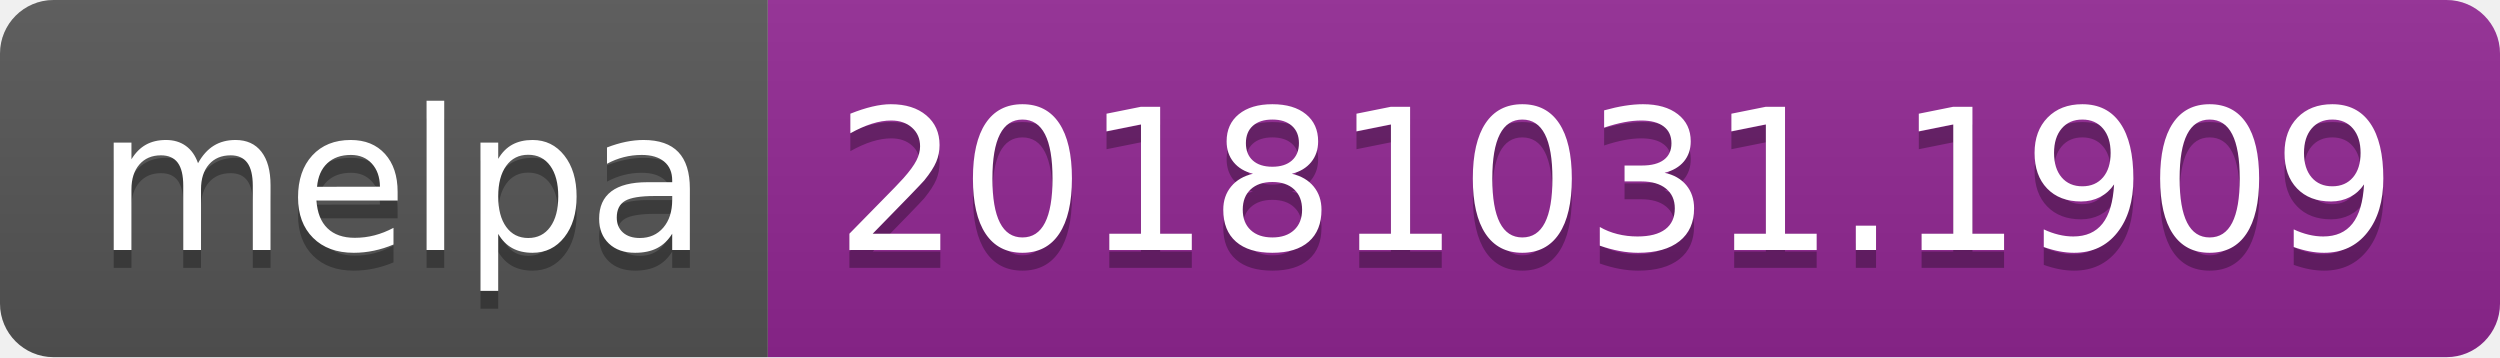
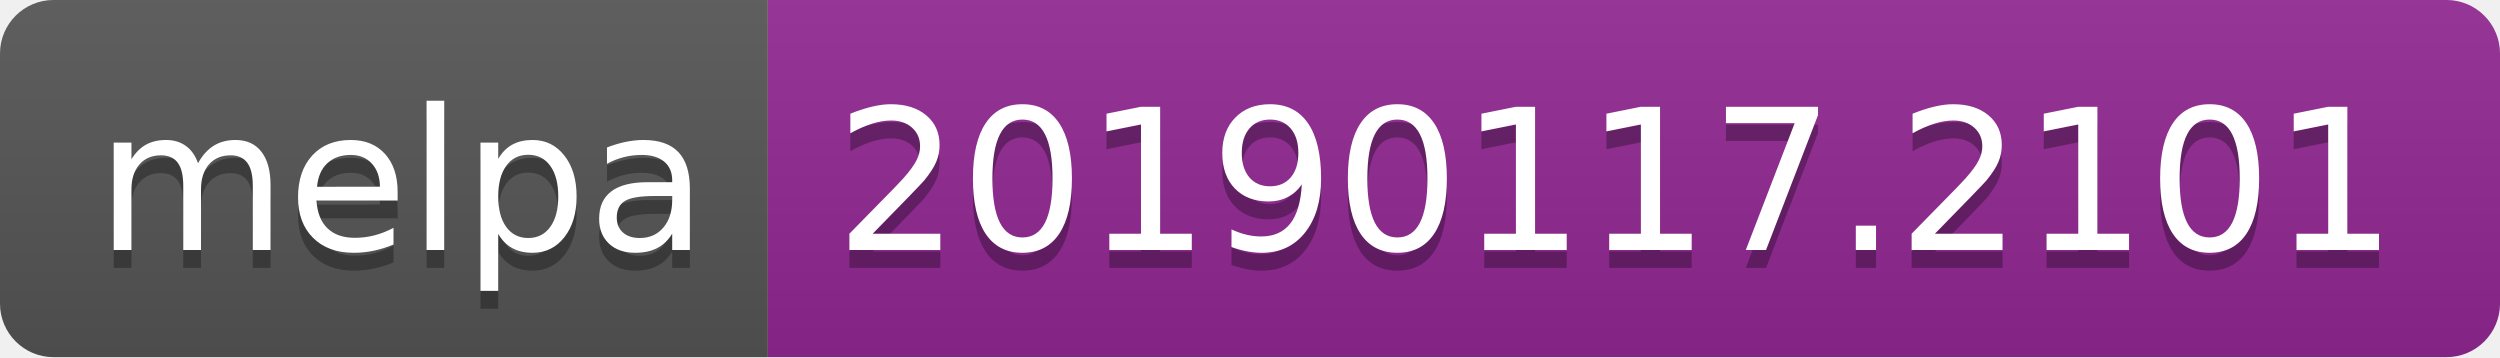
<svg xmlns="http://www.w3.org/2000/svg" width="140" height="20">
  <linearGradient id="b" x2="0" y2="100%">
    <stop offset="0" stop-color="#bbb" stop-opacity=".1" />
    <stop offset="1" stop-opacity=".1" />
  </linearGradient>
  <clipPath id="a">
    <rect width="140" height="20" rx="3" fill="#fff" />
  </clipPath>
  <g clip-path="url(#a)">
    <path fill="#555" d="M0 0h43v20H0z" />
    <path fill="#922793" d="M43 0h97v20H43z" />
    <path fill="url(#b)" d="M0 0h140v20H0z" />
  </g>
  <g fill="#fff" text-anchor="middle" font-family="DejaVu Sans,Verdana,Geneva,sans-serif" font-size="110">
    <text x="225" y="150" fill="#010101" fill-opacity=".3" transform="scale(.1)" textLength="330">melpa</text>
    <text x="225" y="140" transform="scale(.1)" textLength="330">melpa</text>
-     <text x="905" y="150" fill="#010101" fill-opacity=".3" transform="scale(.1)" textLength="870">20181031.1909</text>
-     <text x="905" y="140" transform="scale(.1)" textLength="870">20181031.1909</text>
+     <text x="905" y="150" fill="#010101" fill-opacity=".3" transform="scale(.1)" textLength="870">20190117.2101</text>
+     <text x="905" y="140" transform="scale(.1)" textLength="870">20190117.2101</text>
  </g>
</svg>
